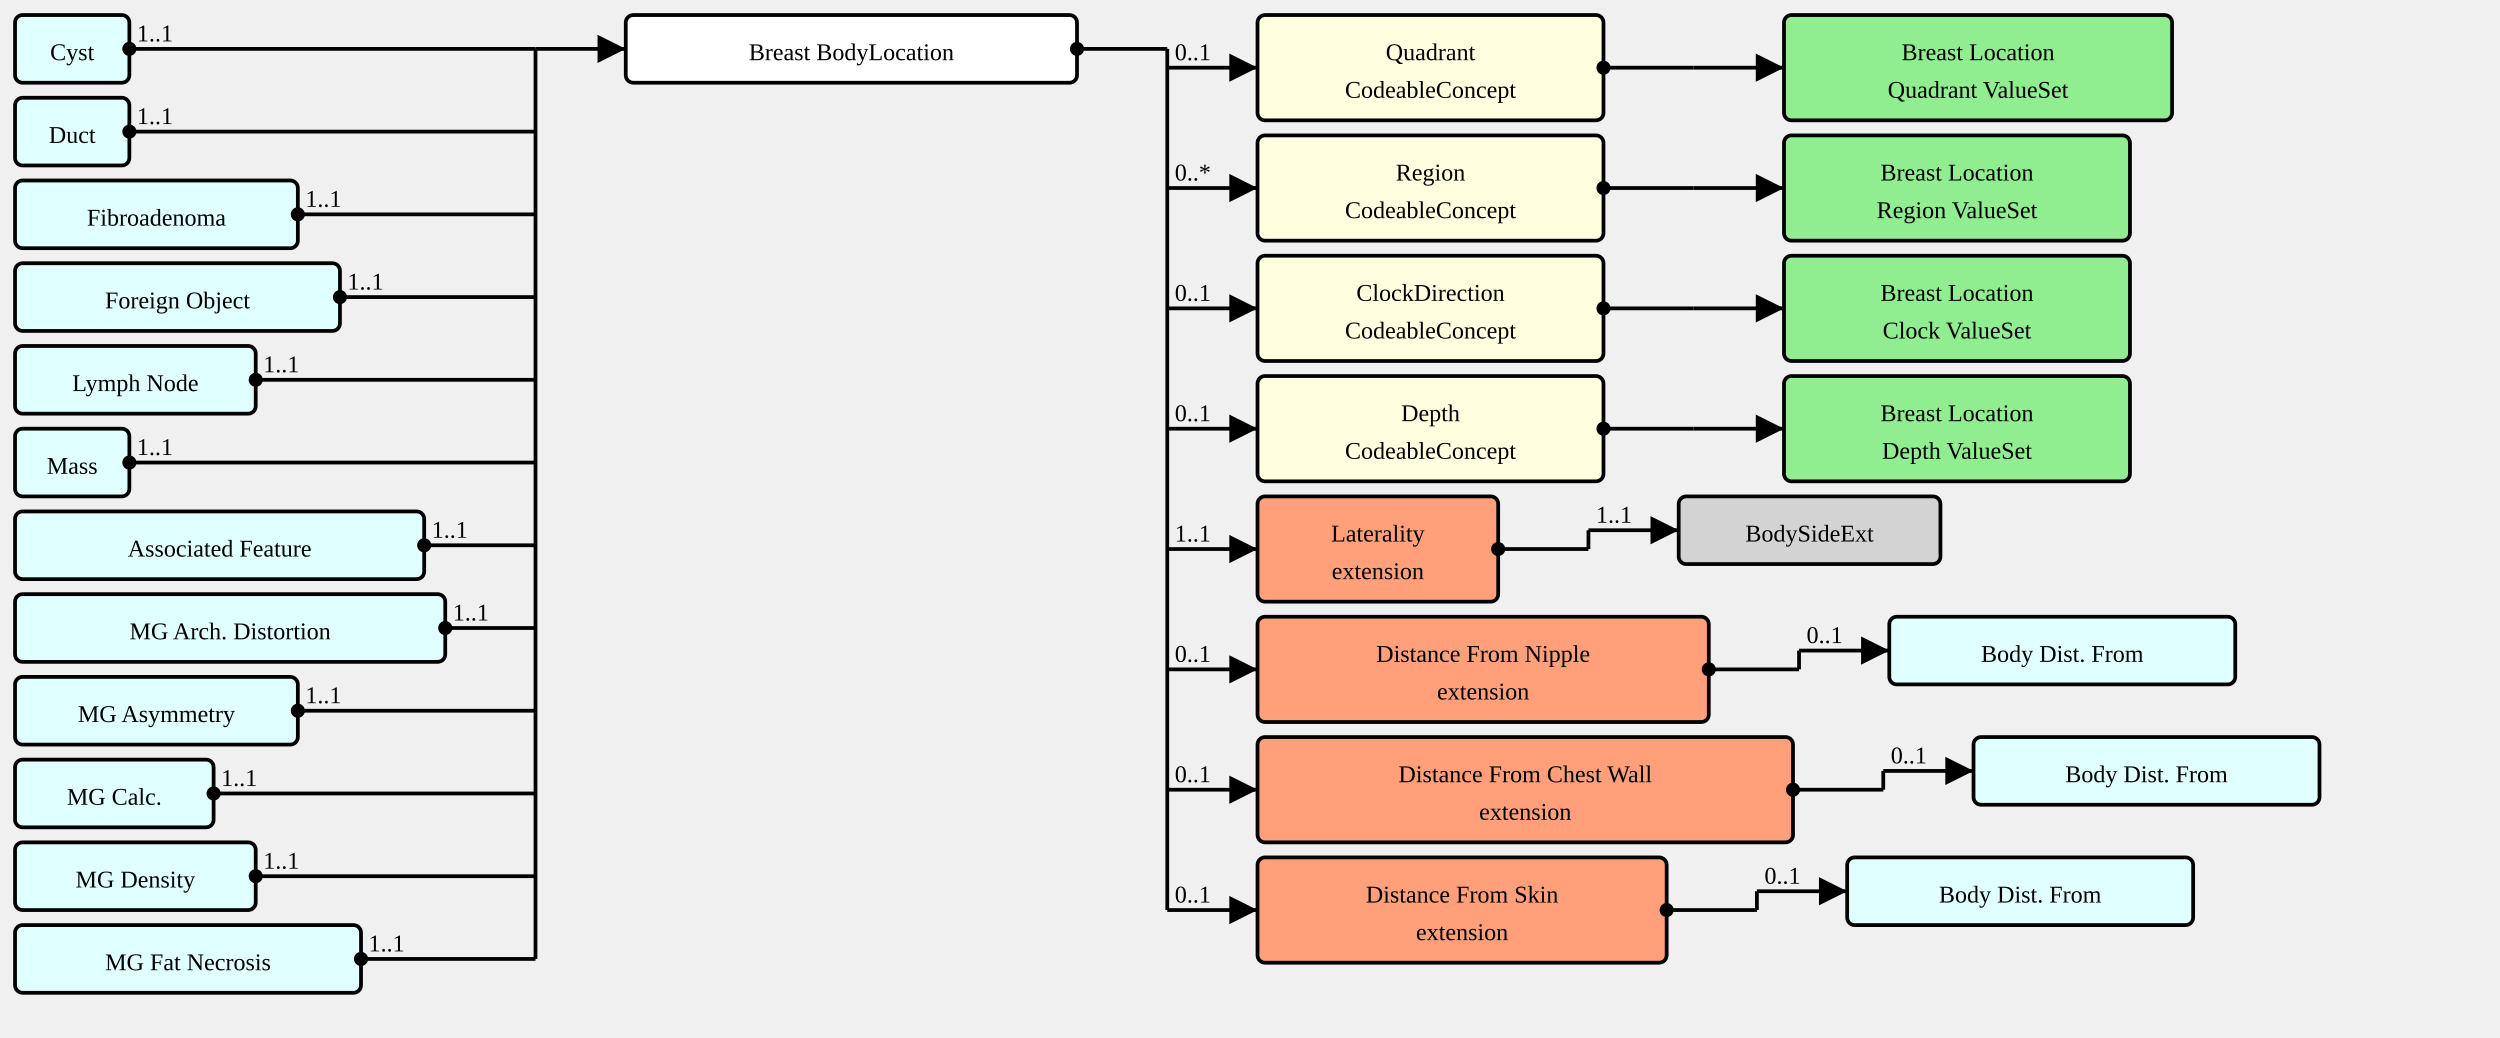
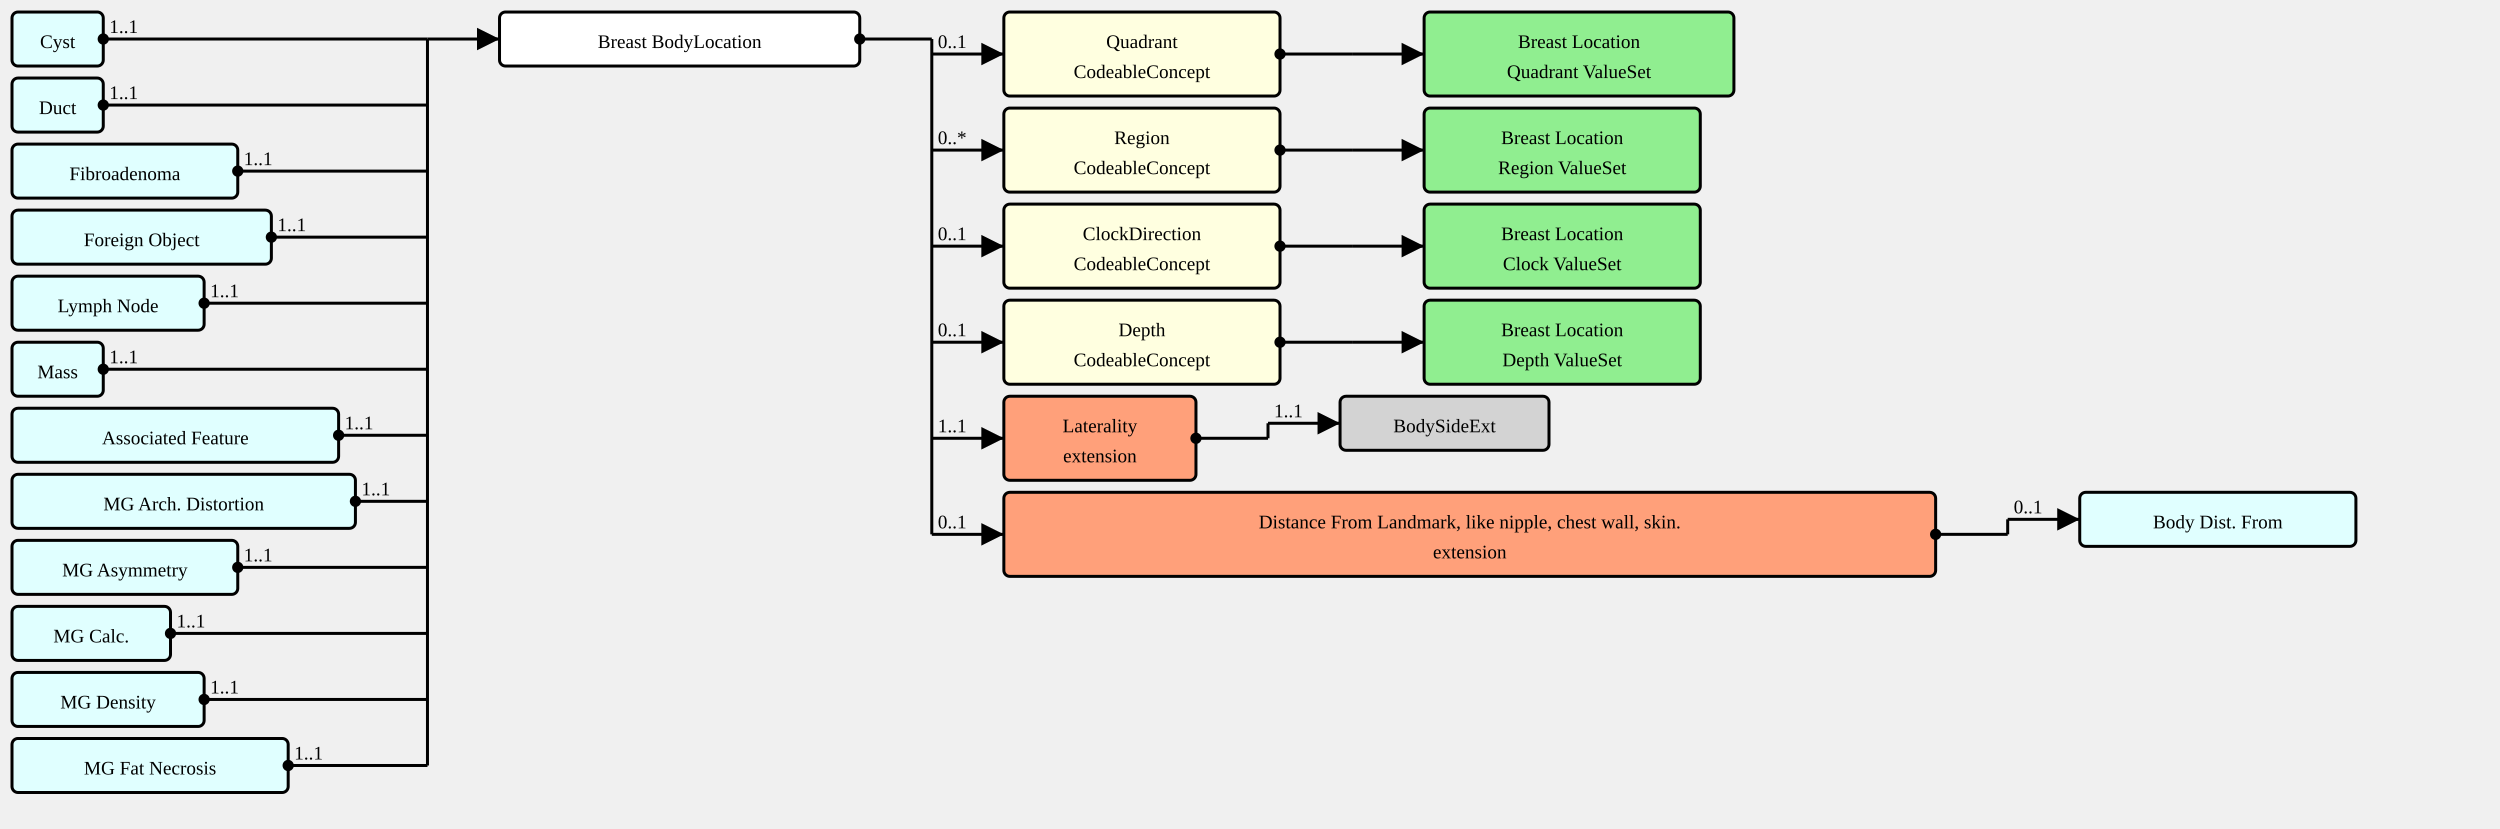
- <svg xmlns="http://www.w3.org/2000/svg" version="1.1" width="1246.5" height="517.5">
+ <svg xmlns="http://www.w3.org/2000/svg" version="1.1" width="1561.5" height="517.5">
  <defs>
    <marker id="arrowStart" markerWidth="3.75" markerHeight="3.75" markerUnits="px" refX="1.875" refY="1.875">
      <circle fill="Black" stroke-width="0" cx="1.875" cy="1.875" r="1.875" />
    </marker>
    <marker id="arrowEnd" markerWidth="7.5" markerHeight="7.5" markerUnits="px" refX="7.5" refY="3.75">
      <polygon fill="Black" stroke-width="0" points="0 0 7.5 3.75 0 7.5" />
    </marker>
  </defs>
  <g>
    <g transform="translate(7.5 7.5)">
      <a href="./StructureDefinition-AbnormalityCyst.html" target="_top">
        <rect fill="LightCyan" stroke="Black" stroke-width="1.875" x="0" y="0" width="57" height="33.75" rx="3.75" ry="3.75" />
      </a>
      <a href="./StructureDefinition-AbnormalityCyst.html" target="_top">
        <text x="28.5" y="22.5" text-anchor="middle">Cyst</text>
      </a>
    </g>
    <g transform="translate(7.5 48.75)">
      <a href="./StructureDefinition-AbnormalityDuct.html" target="_top">
        <rect fill="LightCyan" stroke="Black" stroke-width="1.875" x="0" y="0" width="57" height="33.75" rx="3.75" ry="3.75" />
      </a>
      <a href="./StructureDefinition-AbnormalityDuct.html" target="_top">
        <text x="28.5" y="22.5" text-anchor="middle">Duct</text>
      </a>
    </g>
    <g transform="translate(7.5 90)">
      <a href="./StructureDefinition-AbnormalityFibroadenoma.html" target="_top">
        <rect fill="LightCyan" stroke="Black" stroke-width="1.875" x="0" y="0" width="141" height="33.75" rx="3.75" ry="3.75" />
      </a>
      <a href="./StructureDefinition-AbnormalityFibroadenoma.html" target="_top">
        <text x="70.5" y="22.5" text-anchor="middle">Fibroadenoma</text>
      </a>
    </g>
    <g transform="translate(7.5 131.25)">
      <a href="./StructureDefinition-AbnormalityForeignObject.html" target="_top">
        <rect fill="LightCyan" stroke="Black" stroke-width="1.875" x="0" y="0" width="162" height="33.75" rx="3.75" ry="3.75" />
      </a>
      <a href="./StructureDefinition-AbnormalityForeignObject.html" target="_top">
        <text x="81" y="22.5" text-anchor="middle">Foreign Object</text>
      </a>
    </g>
    <g transform="translate(7.5 172.5)">
      <a href="./StructureDefinition-AbnormalityLymphNode.html" target="_top">
        <rect fill="LightCyan" stroke="Black" stroke-width="1.875" x="0" y="0" width="120" height="33.75" rx="3.75" ry="3.75" />
      </a>
      <a href="./StructureDefinition-AbnormalityLymphNode.html" target="_top">
        <text x="60" y="22.5" text-anchor="middle">Lymph Node</text>
      </a>
    </g>
    <g transform="translate(7.5 213.75)">
      <a href="./StructureDefinition-AbnormalityMass.html" target="_top">
        <rect fill="LightCyan" stroke="Black" stroke-width="1.875" x="0" y="0" width="57" height="33.75" rx="3.75" ry="3.75" />
      </a>
      <a href="./StructureDefinition-AbnormalityMass.html" target="_top">
        <text x="28.5" y="22.5" text-anchor="middle">Mass</text>
      </a>
    </g>
    <g transform="translate(7.5 255)">
      <a href="./StructureDefinition-AssociatedFeature.html" target="_top">
        <rect fill="LightCyan" stroke="Black" stroke-width="1.875" x="0" y="0" width="204" height="33.75" rx="3.75" ry="3.75" />
      </a>
      <a href="./StructureDefinition-AssociatedFeature.html" target="_top">
        <text x="102" y="22.5" text-anchor="middle">Associated Feature</text>
      </a>
    </g>
    <g transform="translate(7.5 296.25)">
      <a href="./StructureDefinition-MGAbnormalityArchitecturalDistortion.html" target="_top">
        <rect fill="LightCyan" stroke="Black" stroke-width="1.875" x="0" y="0" width="214.5" height="33.75" rx="3.75" ry="3.75" />
      </a>
      <a href="./StructureDefinition-MGAbnormalityArchitecturalDistortion.html" target="_top">
        <text x="107.25" y="22.5" text-anchor="middle">MG Arch. Distortion</text>
      </a>
    </g>
    <g transform="translate(7.5 337.5)">
      <a href="./StructureDefinition-MGAbnormalityAsymmetry.html" target="_top">
        <rect fill="LightCyan" stroke="Black" stroke-width="1.875" x="0" y="0" width="141" height="33.75" rx="3.75" ry="3.75" />
      </a>
      <a href="./StructureDefinition-MGAbnormalityAsymmetry.html" target="_top">
        <text x="70.5" y="22.5" text-anchor="middle">MG Asymmetry</text>
      </a>
    </g>
    <g transform="translate(7.5 378.75)">
      <a href="./StructureDefinition-MGAbnormalityCalcification.html" target="_top">
        <rect fill="LightCyan" stroke="Black" stroke-width="1.875" x="0" y="0" width="99" height="33.75" rx="3.75" ry="3.75" />
      </a>
      <a href="./StructureDefinition-MGAbnormalityCalcification.html" target="_top">
        <text x="49.5" y="22.5" text-anchor="middle">MG Calc.</text>
      </a>
    </g>
    <g transform="translate(7.5 420)">
      <a href="./StructureDefinition-MGAbnormalityDensity.html" target="_top">
        <rect fill="LightCyan" stroke="Black" stroke-width="1.875" x="0" y="0" width="120" height="33.75" rx="3.75" ry="3.75" />
      </a>
      <a href="./StructureDefinition-MGAbnormalityDensity.html" target="_top">
        <text x="60" y="22.5" text-anchor="middle">MG Density</text>
      </a>
    </g>
    <g transform="translate(7.5 461.25)">
      <a href="./StructureDefinition-MGAbnormalityFatNecrosis.html" target="_top">
        <rect fill="LightCyan" stroke="Black" stroke-width="1.875" x="0" y="0" width="172.5" height="33.75" rx="3.75" ry="3.75" />
      </a>
      <a href="./StructureDefinition-MGAbnormalityFatNecrosis.html" target="_top">
        <text x="86.25" y="22.5" text-anchor="middle">MG Fat Necrosis</text>
      </a>
    </g>
    <line stroke="Black" stroke-width="1.875" marker-end="url(#arrowEnd)" x1="267" y1="24.375" x2="312" y2="24.375" />
    <text x="270.75" y="20.625" text-anchor="left" />
    <line stroke="Black" stroke-width="1.875" marker-start="url(#arrowStart)" x1="64.5" y1="24.375" x2="267" y2="24.375" />
    <text x="68.25" y="20.625" text-anchor="left">1..1</text>
    <line stroke="Black" stroke-width="1.875" marker-start="url(#arrowStart)" x1="64.5" y1="65.625" x2="267" y2="65.625" />
    <text x="68.25" y="61.875" text-anchor="left">1..1</text>
    <line stroke="Black" stroke-width="1.875" marker-start="url(#arrowStart)" x1="148.5" y1="106.875" x2="267" y2="106.875" />
    <text x="152.25" y="103.125" text-anchor="left">1..1</text>
    <line stroke="Black" stroke-width="1.875" marker-start="url(#arrowStart)" x1="169.5" y1="148.125" x2="267" y2="148.125" />
    <text x="173.25" y="144.375" text-anchor="left">1..1</text>
    <line stroke="Black" stroke-width="1.875" marker-start="url(#arrowStart)" x1="127.5" y1="189.375" x2="267" y2="189.375" />
    <text x="131.25" y="185.625" text-anchor="left">1..1</text>
    <line stroke="Black" stroke-width="1.875" marker-start="url(#arrowStart)" x1="64.5" y1="230.625" x2="267" y2="230.625" />
    <text x="68.25" y="226.875" text-anchor="left">1..1</text>
    <line stroke="Black" stroke-width="1.875" marker-start="url(#arrowStart)" x1="211.5" y1="271.875" x2="267" y2="271.875" />
    <text x="215.25" y="268.125" text-anchor="left">1..1</text>
    <line stroke="Black" stroke-width="1.875" marker-start="url(#arrowStart)" x1="222" y1="313.125" x2="267" y2="313.125" />
    <text x="225.75" y="309.375" text-anchor="left">1..1</text>
    <line stroke="Black" stroke-width="1.875" marker-start="url(#arrowStart)" x1="148.5" y1="354.375" x2="267" y2="354.375" />
    <text x="152.25" y="350.625" text-anchor="left">1..1</text>
    <line stroke="Black" stroke-width="1.875" marker-start="url(#arrowStart)" x1="106.5" y1="395.625" x2="267" y2="395.625" />
    <text x="110.25" y="391.875" text-anchor="left">1..1</text>
    <line stroke="Black" stroke-width="1.875" marker-start="url(#arrowStart)" x1="127.5" y1="436.875" x2="267" y2="436.875" />
    <text x="131.25" y="433.125" text-anchor="left">1..1</text>
    <line stroke="Black" stroke-width="1.875" marker-start="url(#arrowStart)" x1="180" y1="478.125" x2="267" y2="478.125" />
    <text x="183.75" y="474.375" text-anchor="left">1..1</text>
    <line stroke="Black" stroke-width="1.875" x1="267" y1="24.375" x2="267" y2="478.125" />
  </g>
  <g>
    <g transform="translate(312 7.5)">
      <rect fill="White" stroke="Black" stroke-width="1.875" x="0" y="0" width="225" height="33.75" rx="3.75" ry="3.75" />
      <text x="112.5" y="22.5" text-anchor="middle">Breast Body
Location</text>
    </g>
    <line stroke="Black" stroke-width="1.875" marker-end="url(#arrowEnd)" x1="582" y1="33.75" x2="627" y2="33.75" />
    <text x="585.75" y="30" text-anchor="left">0..1</text>
    <line stroke="Black" stroke-width="1.875" marker-end="url(#arrowEnd)" x1="582" y1="93.75" x2="627" y2="93.75" />
    <text x="585.75" y="90" text-anchor="left">0..*</text>
    <line stroke="Black" stroke-width="1.875" marker-end="url(#arrowEnd)" x1="582" y1="153.75" x2="627" y2="153.75" />
    <text x="585.75" y="150" text-anchor="left">0..1</text>
    <line stroke="Black" stroke-width="1.875" marker-end="url(#arrowEnd)" x1="582" y1="213.75" x2="627" y2="213.75" />
    <text x="585.75" y="210" text-anchor="left">0..1</text>
    <line stroke="Black" stroke-width="1.875" marker-end="url(#arrowEnd)" x1="582" y1="273.75" x2="627" y2="273.75" />
    <text x="585.75" y="270" text-anchor="left">1..1</text>
    <line stroke="Black" stroke-width="1.875" marker-end="url(#arrowEnd)" x1="582" y1="333.75" x2="627" y2="333.75" />
    <text x="585.75" y="330" text-anchor="left">0..1</text>
-     <line stroke="Black" stroke-width="1.875" marker-end="url(#arrowEnd)" x1="582" y1="393.75" x2="627" y2="393.75" />
-     <text x="585.75" y="390" text-anchor="left">0..1</text>
-     <line stroke="Black" stroke-width="1.875" marker-end="url(#arrowEnd)" x1="582" y1="453.75" x2="627" y2="453.75" />
-     <text x="585.75" y="450" text-anchor="left">0..1</text>
    <line stroke="Black" stroke-width="1.875" marker-start="url(#arrowStart)" x1="537" y1="24.375" x2="582" y2="24.375" />
    <text x="540.75" y="20.625" text-anchor="left" />
-     <line stroke="Black" stroke-width="1.875" x1="582" y1="24.375" x2="582" y2="453.75" />
+     <line stroke="Black" stroke-width="1.875" x1="582" y1="24.375" x2="582" y2="333.75" />
  </g>
  <g>
    <g transform="translate(627 7.5)">
      <a href="StructureDefinition-BreastBodyLocationExtension-definitions.html#Extension.extension:quadrant" target="_top">
        <rect fill="LightYellow" stroke="Black" stroke-width="1.875" x="0" y="0" width="172.5" height="52.5" rx="3.75" ry="3.75" />
      </a>
      <a href="StructureDefinition-BreastBodyLocationExtension-definitions.html#Extension.extension:quadrant" target="_top">
        <text x="86.25" y="22.5" text-anchor="middle">Quadrant</text>
      </a>
      <a href="StructureDefinition-BreastBodyLocationExtension-definitions.html#Extension.extension:quadrant" target="_top">
        <text x="86.25" y="41.25" text-anchor="middle">CodeableConcept</text>
      </a>
    </g>
    <line stroke="Black" stroke-width="1.875" marker-end="url(#arrowEnd)" x1="844.5" y1="33.75" x2="889.5" y2="33.75" />
    <text x="848.25" y="30" text-anchor="left" />
    <line stroke="Black" stroke-width="1.875" marker-start="url(#arrowStart)" x1="799.5" y1="33.75" x2="844.5" y2="33.75" />
    <text x="803.25" y="30" text-anchor="left" />
    <line stroke="Black" stroke-width="1.875" x1="844.5" y1="33.75" x2="844.5" y2="33.75" />
  </g>
  <g>
    <g transform="translate(889.5 7.5)">
      <a href="./ValueSet-BreastLocationQuadrantVS.html" target="_top">
        <rect fill="LightGreen" stroke="Black" stroke-width="1.875" x="0" y="0" width="193.5" height="52.5" rx="3.75" ry="3.75" />
      </a>
      <a href="./ValueSet-BreastLocationQuadrantVS.html" target="_top">
        <text x="96.75" y="22.5" text-anchor="middle">Breast Location</text>
      </a>
      <a href="./ValueSet-BreastLocationQuadrantVS.html" target="_top">
        <text x="96.75" y="41.25" text-anchor="middle">Quadrant ValueSet</text>
      </a>
    </g>
  </g>
  <g>
    <g transform="translate(627 67.5)">
      <a href="StructureDefinition-BreastBodyLocationExtension-definitions.html#Extension.extension" target="_top">
        <rect fill="LightYellow" stroke="Black" stroke-width="1.875" x="0" y="0" width="172.5" height="52.5" rx="3.75" ry="3.75" />
      </a>
      <a href="StructureDefinition-BreastBodyLocationExtension-definitions.html#Extension.extension" target="_top">
        <text x="86.25" y="22.5" text-anchor="middle">Region</text>
      </a>
      <a href="StructureDefinition-BreastBodyLocationExtension-definitions.html#Extension.extension" target="_top">
        <text x="86.25" y="41.25" text-anchor="middle">CodeableConcept</text>
      </a>
    </g>
    <line stroke="Black" stroke-width="1.875" marker-end="url(#arrowEnd)" x1="844.5" y1="93.75" x2="889.5" y2="93.75" />
    <text x="848.25" y="90" text-anchor="left" />
    <line stroke="Black" stroke-width="1.875" marker-start="url(#arrowStart)" x1="799.5" y1="93.75" x2="844.5" y2="93.75" />
    <text x="803.25" y="90" text-anchor="left" />
    <line stroke="Black" stroke-width="1.875" x1="844.5" y1="93.75" x2="844.5" y2="93.75" />
  </g>
  <g>
    <g transform="translate(889.5 67.5)">
      <a href="./ValueSet-BreastLocationRegionVS.html" target="_top">
        <rect fill="LightGreen" stroke="Black" stroke-width="1.875" x="0" y="0" width="172.5" height="52.5" rx="3.75" ry="3.75" />
      </a>
      <a href="./ValueSet-BreastLocationRegionVS.html" target="_top">
        <text x="86.25" y="22.5" text-anchor="middle">Breast Location</text>
      </a>
      <a href="./ValueSet-BreastLocationRegionVS.html" target="_top">
        <text x="86.25" y="41.25" text-anchor="middle">Region ValueSet</text>
      </a>
    </g>
  </g>
  <g>
    <g transform="translate(627 127.5)">
      <a href="StructureDefinition-BreastBodyLocationExtension-definitions.html#Extension.extension" target="_top">
        <rect fill="LightYellow" stroke="Black" stroke-width="1.875" x="0" y="0" width="172.5" height="52.5" rx="3.75" ry="3.75" />
      </a>
      <a href="StructureDefinition-BreastBodyLocationExtension-definitions.html#Extension.extension" target="_top">
        <text x="86.25" y="22.5" text-anchor="middle">ClockDirection</text>
      </a>
      <a href="StructureDefinition-BreastBodyLocationExtension-definitions.html#Extension.extension" target="_top">
        <text x="86.25" y="41.25" text-anchor="middle">CodeableConcept</text>
      </a>
    </g>
    <line stroke="Black" stroke-width="1.875" marker-end="url(#arrowEnd)" x1="844.5" y1="153.75" x2="889.5" y2="153.75" />
    <text x="848.25" y="150" text-anchor="left" />
    <line stroke="Black" stroke-width="1.875" marker-start="url(#arrowStart)" x1="799.5" y1="153.75" x2="844.5" y2="153.75" />
    <text x="803.25" y="150" text-anchor="left" />
    <line stroke="Black" stroke-width="1.875" x1="844.5" y1="153.75" x2="844.5" y2="153.75" />
  </g>
  <g>
    <g transform="translate(889.5 127.5)">
      <a href="./ValueSet-BreastLocationClockVS.html" target="_top">
        <rect fill="LightGreen" stroke="Black" stroke-width="1.875" x="0" y="0" width="172.5" height="52.5" rx="3.75" ry="3.75" />
      </a>
      <a href="./ValueSet-BreastLocationClockVS.html" target="_top">
        <text x="86.25" y="22.5" text-anchor="middle">Breast Location</text>
      </a>
      <a href="./ValueSet-BreastLocationClockVS.html" target="_top">
        <text x="86.25" y="41.25" text-anchor="middle">Clock ValueSet</text>
      </a>
    </g>
  </g>
  <g>
    <g transform="translate(627 187.5)">
      <a href="StructureDefinition-BreastBodyLocationExtension-definitions.html#Extension.extension" target="_top">
        <rect fill="LightYellow" stroke="Black" stroke-width="1.875" x="0" y="0" width="172.5" height="52.5" rx="3.75" ry="3.75" />
      </a>
      <a href="StructureDefinition-BreastBodyLocationExtension-definitions.html#Extension.extension" target="_top">
        <text x="86.25" y="22.5" text-anchor="middle">Depth</text>
      </a>
      <a href="StructureDefinition-BreastBodyLocationExtension-definitions.html#Extension.extension" target="_top">
        <text x="86.25" y="41.25" text-anchor="middle">CodeableConcept</text>
      </a>
    </g>
    <line stroke="Black" stroke-width="1.875" marker-end="url(#arrowEnd)" x1="844.5" y1="213.75" x2="889.5" y2="213.75" />
    <text x="848.25" y="210" text-anchor="left" />
    <line stroke="Black" stroke-width="1.875" marker-start="url(#arrowStart)" x1="799.5" y1="213.75" x2="844.5" y2="213.75" />
    <text x="803.25" y="210" text-anchor="left" />
    <line stroke="Black" stroke-width="1.875" x1="844.5" y1="213.75" x2="844.5" y2="213.75" />
  </g>
  <g>
    <g transform="translate(889.5 187.5)">
      <a href="./ValueSet-BreastLocationDepthVS.html" target="_top">
        <rect fill="LightGreen" stroke="Black" stroke-width="1.875" x="0" y="0" width="172.5" height="52.5" rx="3.75" ry="3.75" />
      </a>
      <a href="./ValueSet-BreastLocationDepthVS.html" target="_top">
        <text x="86.25" y="22.5" text-anchor="middle">Breast Location</text>
      </a>
      <a href="./ValueSet-BreastLocationDepthVS.html" target="_top">
        <text x="86.25" y="41.25" text-anchor="middle">Depth ValueSet</text>
      </a>
    </g>
  </g>
  <g>
    <g transform="translate(627 247.5)">
      <a href="StructureDefinition-BreastBodyLocationExtension-definitions.html#Extension.extension:laterality" target="_top">
        <rect fill="LightSalmon" stroke="Black" stroke-width="1.875" x="0" y="0" width="120" height="52.5" rx="3.75" ry="3.75" />
      </a>
      <a href="StructureDefinition-BreastBodyLocationExtension-definitions.html#Extension.extension:laterality" target="_top">
        <text x="60" y="22.5" text-anchor="middle">Laterality</text>
      </a>
      <a href="StructureDefinition-BreastBodyLocationExtension-definitions.html#Extension.extension:laterality" target="_top">
        <text x="60" y="41.25" text-anchor="middle">extension</text>
      </a>
    </g>
    <line stroke="Black" stroke-width="1.875" marker-end="url(#arrowEnd)" x1="792" y1="264.375" x2="837" y2="264.375" />
    <text x="795.75" y="260.625" text-anchor="left">1..1</text>
    <line stroke="Black" stroke-width="1.875" marker-start="url(#arrowStart)" x1="747" y1="273.75" x2="792" y2="273.75" />
    <text x="750.75" y="270" text-anchor="left" />
    <line stroke="Black" stroke-width="1.875" x1="792" y1="264.375" x2="792" y2="273.75" />
  </g>
  <g>
    <g transform="translate(837 247.5)">
      <a href="https://build.fhir.org/ig/HL7/fhir-skin-wound-ig/branches/master/StructureDefinition-BodySideExt.html" target="_top">
        <rect fill="LightGray" stroke="Black" stroke-width="1.875" x="0" y="0" width="130.5" height="33.75" rx="3.75" ry="3.75" />
      </a>
      <a href="https://build.fhir.org/ig/HL7/fhir-skin-wound-ig/branches/master/StructureDefinition-BodySideExt.html" target="_top">
        <text x="65.25" y="22.5" text-anchor="middle">BodySideExt</text>
      </a>
    </g>
  </g>
  <g>
    <g transform="translate(627 307.5)">
-       <a href="StructureDefinition-BreastBodyLocationExtension-definitions.html#Extension.extension:distanceFromNipple" target="_top">
-         <rect fill="LightSalmon" stroke="Black" stroke-width="1.875" x="0" y="0" width="225" height="52.5" rx="3.75" ry="3.75" />
-       </a>
-       <a href="StructureDefinition-BreastBodyLocationExtension-definitions.html#Extension.extension:distanceFromNipple" target="_top">
-         <text x="112.5" y="22.5" text-anchor="middle">Distance From Nipple</text>
-       </a>
-       <a href="StructureDefinition-BreastBodyLocationExtension-definitions.html#Extension.extension:distanceFromNipple" target="_top">
-         <text x="112.5" y="41.25" text-anchor="middle">extension</text>
-       </a>
-     </g>
-     <line stroke="Black" stroke-width="1.875" marker-end="url(#arrowEnd)" x1="897" y1="324.375" x2="942" y2="324.375" />
-     <text x="900.75" y="320.625" text-anchor="left">0..1</text>
-     <line stroke="Black" stroke-width="1.875" marker-start="url(#arrowStart)" x1="852" y1="333.75" x2="897" y2="333.75" />
-     <text x="855.75" y="330" text-anchor="left" />
-     <line stroke="Black" stroke-width="1.875" x1="897" y1="324.375" x2="897" y2="333.75" />
-   </g>
-   <g>
-     <g transform="translate(942 307.5)">
+       <a href="StructureDefinition-BreastBodyLocationExtension-definitions.html#Extension.extension:distanceFromLandmark" target="_top">
+         <rect fill="LightSalmon" stroke="Black" stroke-width="1.875" x="0" y="0" width="582" height="52.5" rx="3.75" ry="3.75" />
+       </a>
+       <a href="StructureDefinition-BreastBodyLocationExtension-definitions.html#Extension.extension:distanceFromLandmark" target="_top">
+         <text x="291" y="22.5" text-anchor="middle">Distance From Landmark, like nipple, chest wall, skin.</text>
+       </a>
+       <a href="StructureDefinition-BreastBodyLocationExtension-definitions.html#Extension.extension:distanceFromLandmark" target="_top">
+         <text x="291" y="41.25" text-anchor="middle">extension</text>
+       </a>
+     </g>
+     <line stroke="Black" stroke-width="1.875" marker-end="url(#arrowEnd)" x1="1254" y1="324.375" x2="1299" y2="324.375" />
+     <text x="1257.75" y="320.625" text-anchor="left">0..1</text>
+     <line stroke="Black" stroke-width="1.875" marker-start="url(#arrowStart)" x1="1209" y1="333.75" x2="1254" y2="333.75" />
+     <text x="1212.75" y="330" text-anchor="left" />
+     <line stroke="Black" stroke-width="1.875" x1="1254" y1="324.375" x2="1254" y2="333.75" />
+   </g>
+   <g>
+     <g transform="translate(1299 307.5)">
      <a href="./StructureDefinition-BodyDistanceFromExtension.html" target="_top">
        <rect fill="LightCyan" stroke="Black" stroke-width="1.875" x="0" y="0" width="172.5" height="33.75" rx="3.75" ry="3.75" />
      </a>
      <a href="./StructureDefinition-BodyDistanceFromExtension.html" target="_top">
        <text x="86.25" y="22.5" text-anchor="middle">Body Dist. From</text>
      </a>
    </g>
  </g>
-   <g>
-     <g transform="translate(627 367.5)">
-       <a href="StructureDefinition-BreastBodyLocationExtension-definitions.html#Extension.extension:distanceFromChestWall" target="_top">
-         <rect fill="LightSalmon" stroke="Black" stroke-width="1.875" x="0" y="0" width="267" height="52.5" rx="3.75" ry="3.75" />
-       </a>
-       <a href="StructureDefinition-BreastBodyLocationExtension-definitions.html#Extension.extension:distanceFromChestWall" target="_top">
-         <text x="133.5" y="22.5" text-anchor="middle">Distance From Chest Wall</text>
-       </a>
-       <a href="StructureDefinition-BreastBodyLocationExtension-definitions.html#Extension.extension:distanceFromChestWall" target="_top">
-         <text x="133.5" y="41.25" text-anchor="middle">extension</text>
-       </a>
-     </g>
-     <line stroke="Black" stroke-width="1.875" marker-end="url(#arrowEnd)" x1="939" y1="384.375" x2="984" y2="384.375" />
-     <text x="942.75" y="380.625" text-anchor="left">0..1</text>
-     <line stroke="Black" stroke-width="1.875" marker-start="url(#arrowStart)" x1="894" y1="393.75" x2="939" y2="393.75" />
-     <text x="897.75" y="390" text-anchor="left" />
-     <line stroke="Black" stroke-width="1.875" x1="939" y1="384.375" x2="939" y2="393.75" />
-   </g>
-   <g>
-     <g transform="translate(984 367.5)">
-       <a href="./StructureDefinition-BodyDistanceFromExtension.html" target="_top">
-         <rect fill="LightCyan" stroke="Black" stroke-width="1.875" x="0" y="0" width="172.5" height="33.75" rx="3.75" ry="3.75" />
-       </a>
-       <a href="./StructureDefinition-BodyDistanceFromExtension.html" target="_top">
-         <text x="86.25" y="22.5" text-anchor="middle">Body Dist. From</text>
-       </a>
-     </g>
-   </g>
-   <g>
-     <g transform="translate(627 427.5)">
-       <a href="StructureDefinition-BreastBodyLocationExtension-definitions.html#Extension.extension:distanceFromSkin" target="_top">
-         <rect fill="LightSalmon" stroke="Black" stroke-width="1.875" x="0" y="0" width="204" height="52.5" rx="3.75" ry="3.75" />
-       </a>
-       <a href="StructureDefinition-BreastBodyLocationExtension-definitions.html#Extension.extension:distanceFromSkin" target="_top">
-         <text x="102" y="22.5" text-anchor="middle">Distance From Skin</text>
-       </a>
-       <a href="StructureDefinition-BreastBodyLocationExtension-definitions.html#Extension.extension:distanceFromSkin" target="_top">
-         <text x="102" y="41.25" text-anchor="middle">extension</text>
-       </a>
-     </g>
-     <line stroke="Black" stroke-width="1.875" marker-end="url(#arrowEnd)" x1="876" y1="444.375" x2="921" y2="444.375" />
-     <text x="879.75" y="440.625" text-anchor="left">0..1</text>
-     <line stroke="Black" stroke-width="1.875" marker-start="url(#arrowStart)" x1="831" y1="453.75" x2="876" y2="453.75" />
-     <text x="834.75" y="450" text-anchor="left" />
-     <line stroke="Black" stroke-width="1.875" x1="876" y1="444.375" x2="876" y2="453.75" />
-   </g>
-   <g>
-     <g transform="translate(920.9999 427.5)">
-       <a href="./StructureDefinition-BodyDistanceFromExtension.html" target="_top">
-         <rect fill="LightCyan" stroke="Black" stroke-width="1.875" x="0" y="0" width="172.5" height="33.75" rx="3.75" ry="3.75" />
-       </a>
-       <a href="./StructureDefinition-BodyDistanceFromExtension.html" target="_top">
-         <text x="86.25" y="22.5" text-anchor="middle">Body Dist. From</text>
-       </a>
-     </g>
-   </g>
</svg>
